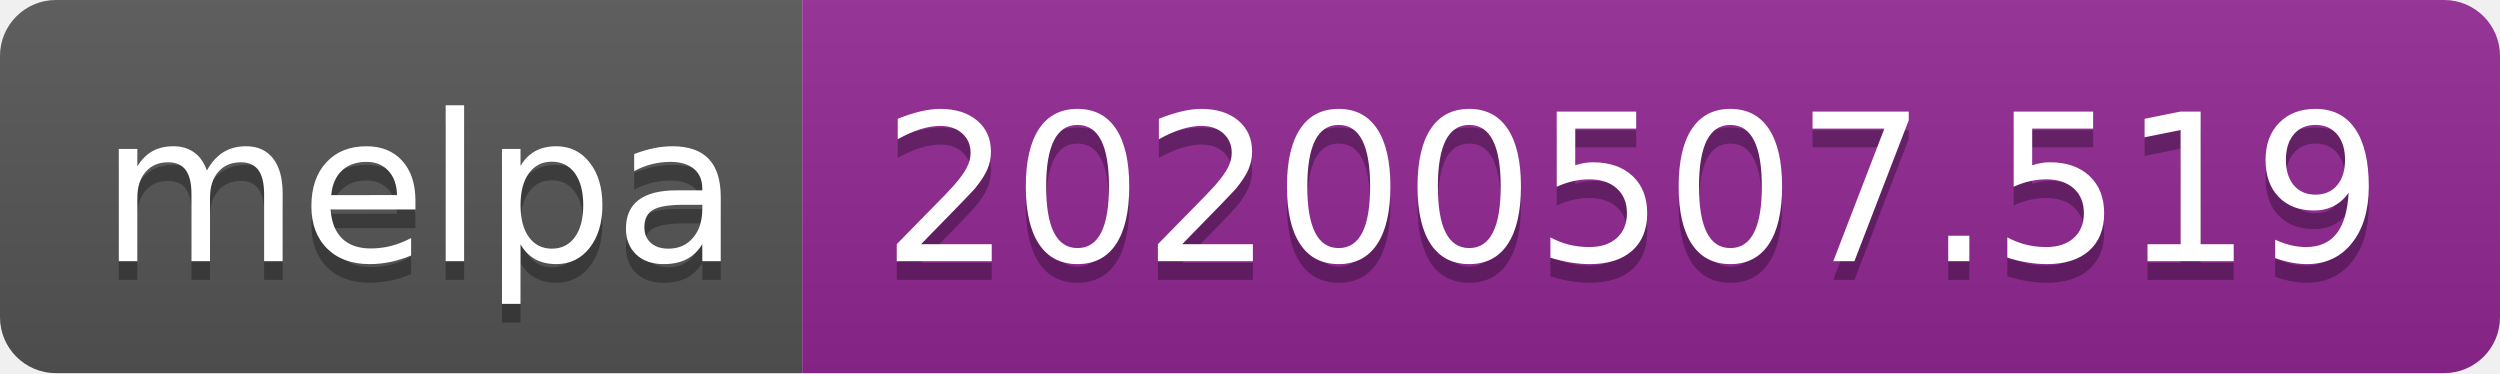
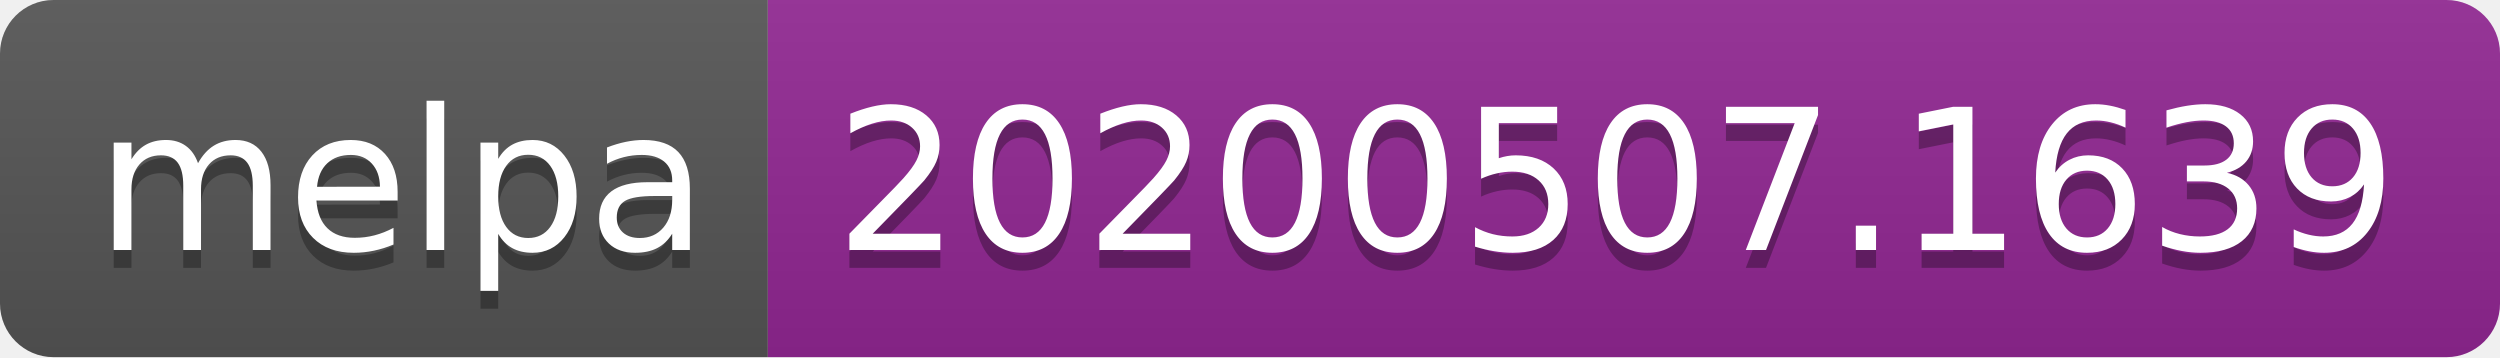
- <svg xmlns="http://www.w3.org/2000/svg" width="134" height="20">
+ <svg xmlns="http://www.w3.org/2000/svg" width="140" height="20">
  <linearGradient id="s" x2="0" y2="100%">
    <stop offset="0" stop-color="#bbb" stop-opacity=".1" />
    <stop offset="1" stop-opacity=".1" />
  </linearGradient>
  <clipPath id="r">
-     <rect width="134" height="20" rx="3" fill="#fff" />
+     <rect width="140" height="20" rx="3" fill="#fff" />
  </clipPath>
  <g clip-path="url(#r)">
    <rect width="43" height="20" fill="#555" />
-     <rect x="43" width="91" height="20" fill="#922793" />
-     <rect width="134" height="20" fill="url(#s)" />
+     <rect x="43" width="97" height="20" fill="#922793" />
+     <rect width="140" height="20" fill="url(#s)" />
  </g>
  <g fill="#fff" text-anchor="middle" font-family="Verdana,Geneva,DejaVu Sans,sans-serif" text-rendering="geometricPrecision" font-size="110">
    <text x="225" y="150" fill="#010101" fill-opacity=".3" transform="scale(.1)" textLength="330">melpa</text>
    <text x="225" y="140" transform="scale(.1)" textLength="330">melpa</text>
-     <text x="875" y="150" fill="#010101" fill-opacity=".3" transform="scale(.1)" textLength="810">20200507.519</text>
-     <text x="875" y="140" transform="scale(.1)" textLength="810">20200507.519</text>
+     <text x="905" y="150" fill="#010101" fill-opacity=".3" transform="scale(.1)" textLength="870">20200507.1639</text>
+     <text x="905" y="140" transform="scale(.1)" textLength="870">20200507.1639</text>
  </g>
</svg>
